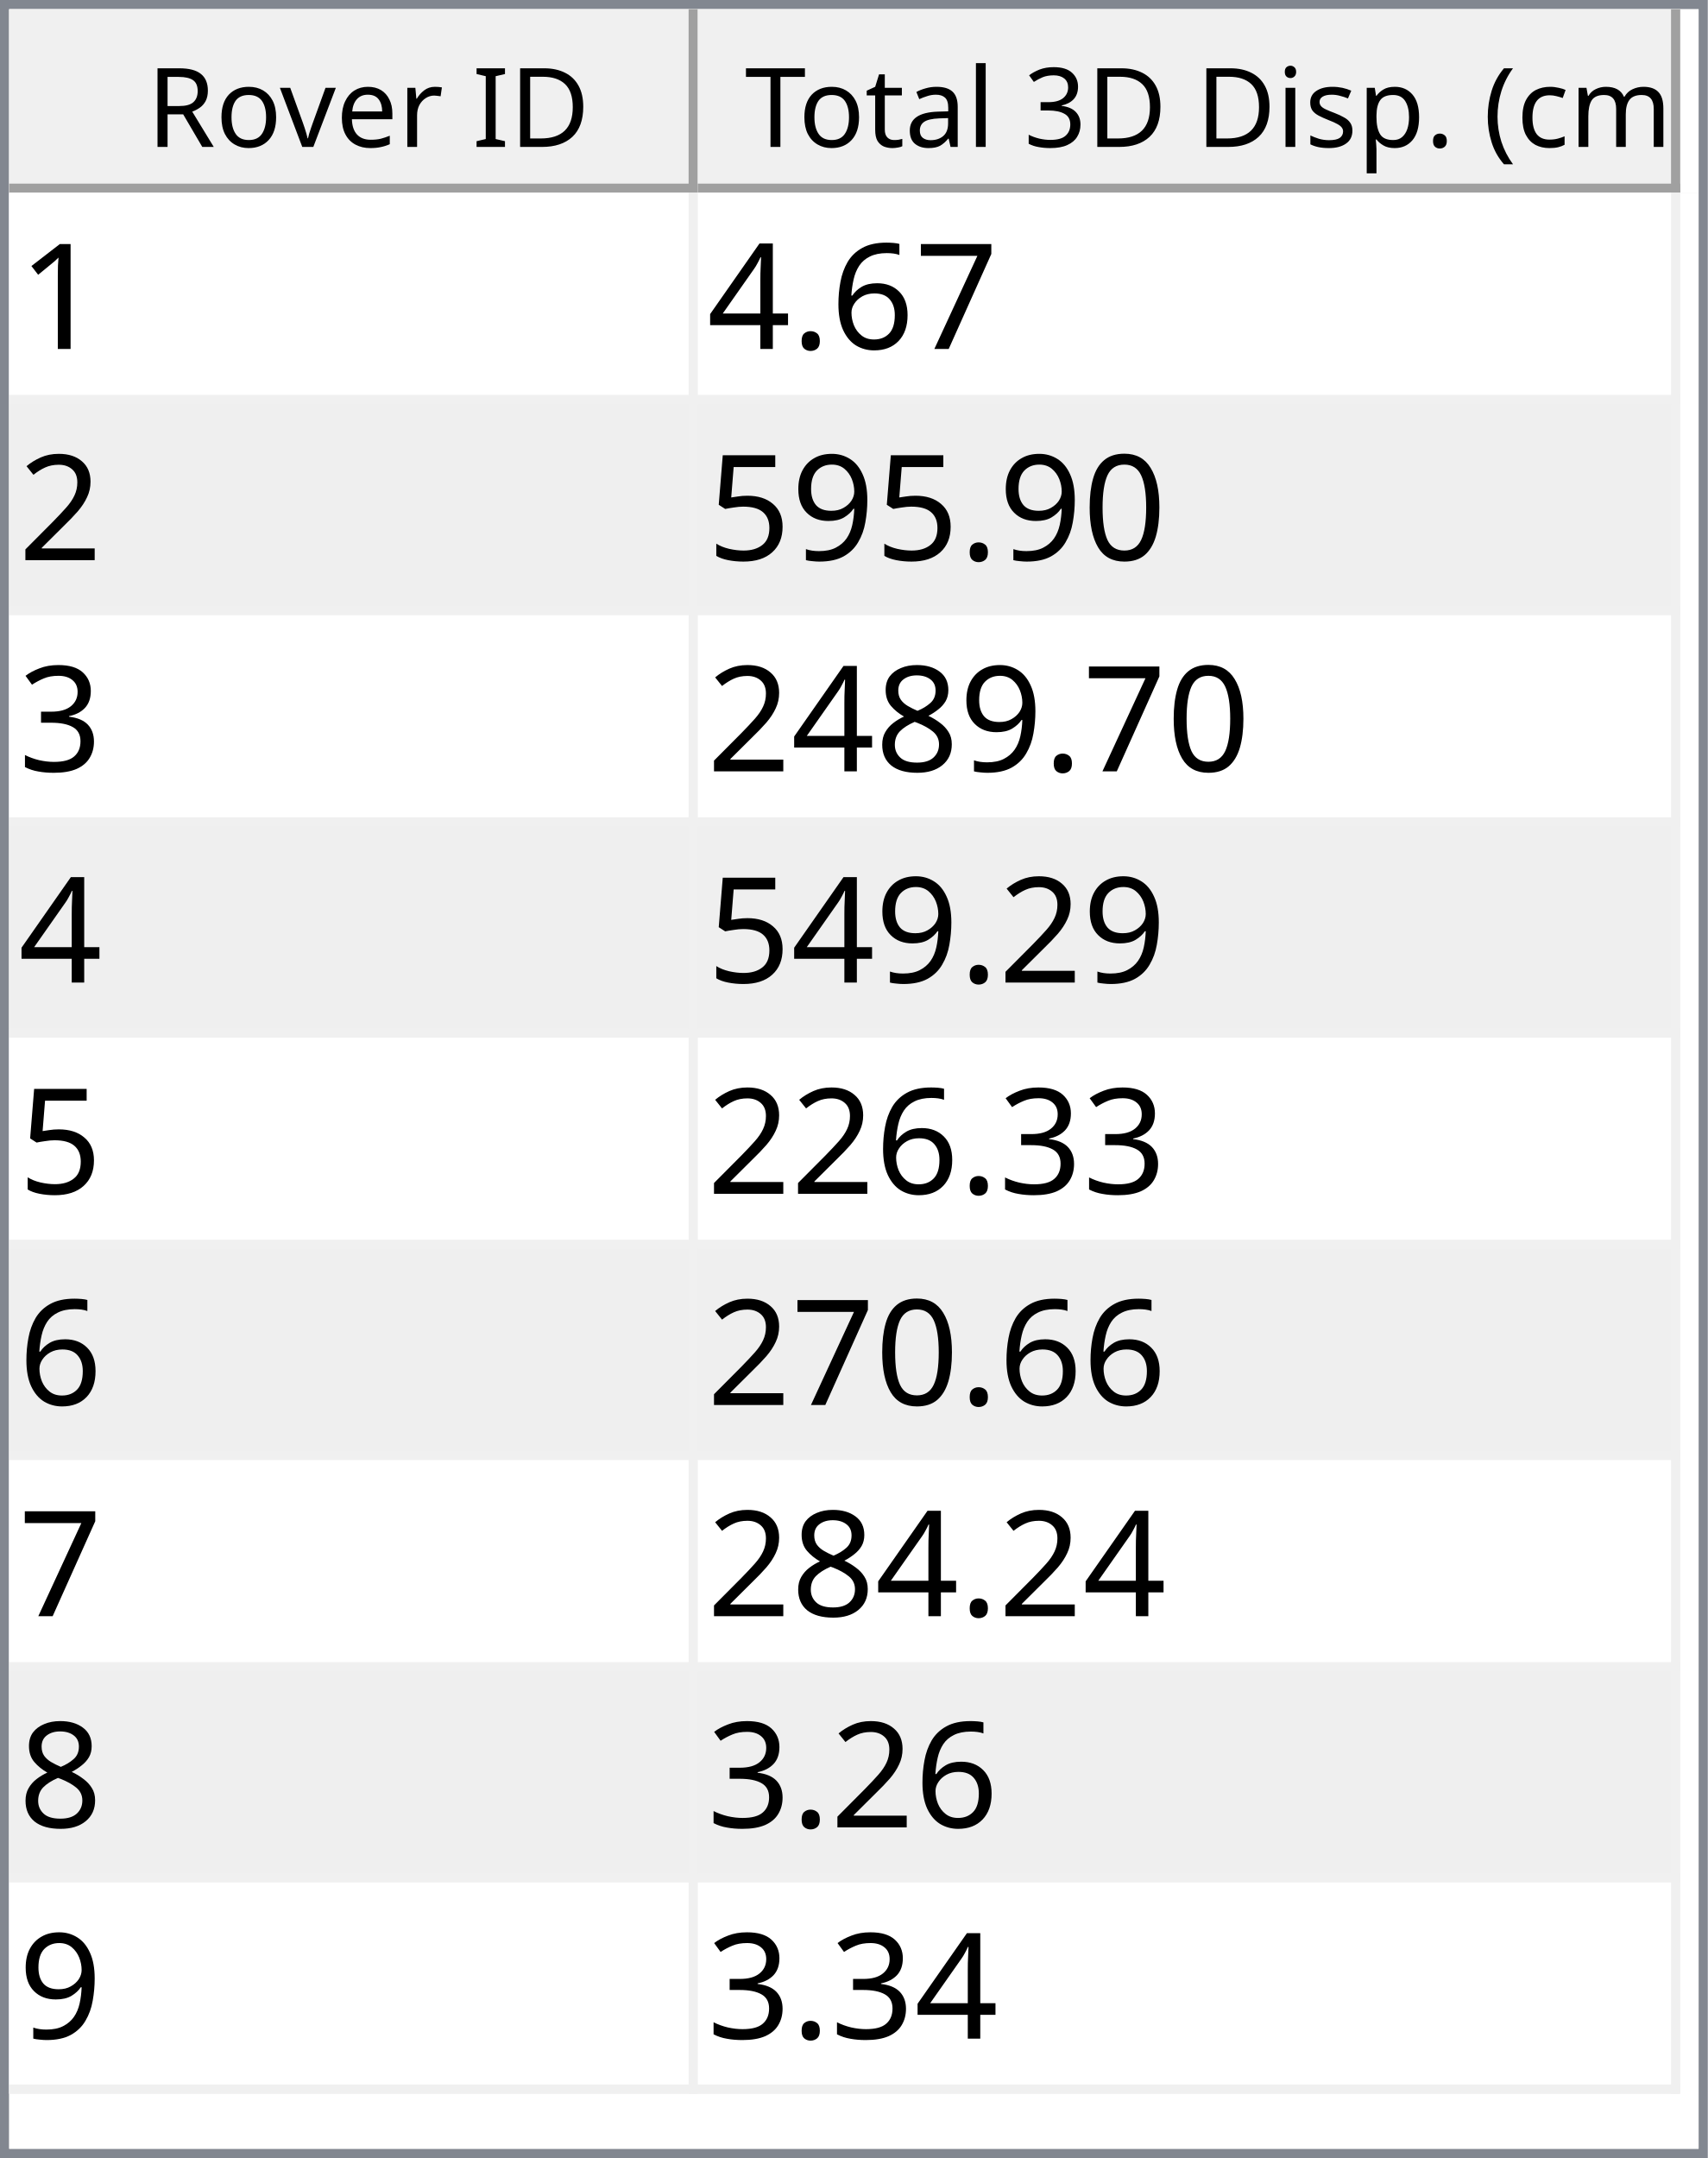
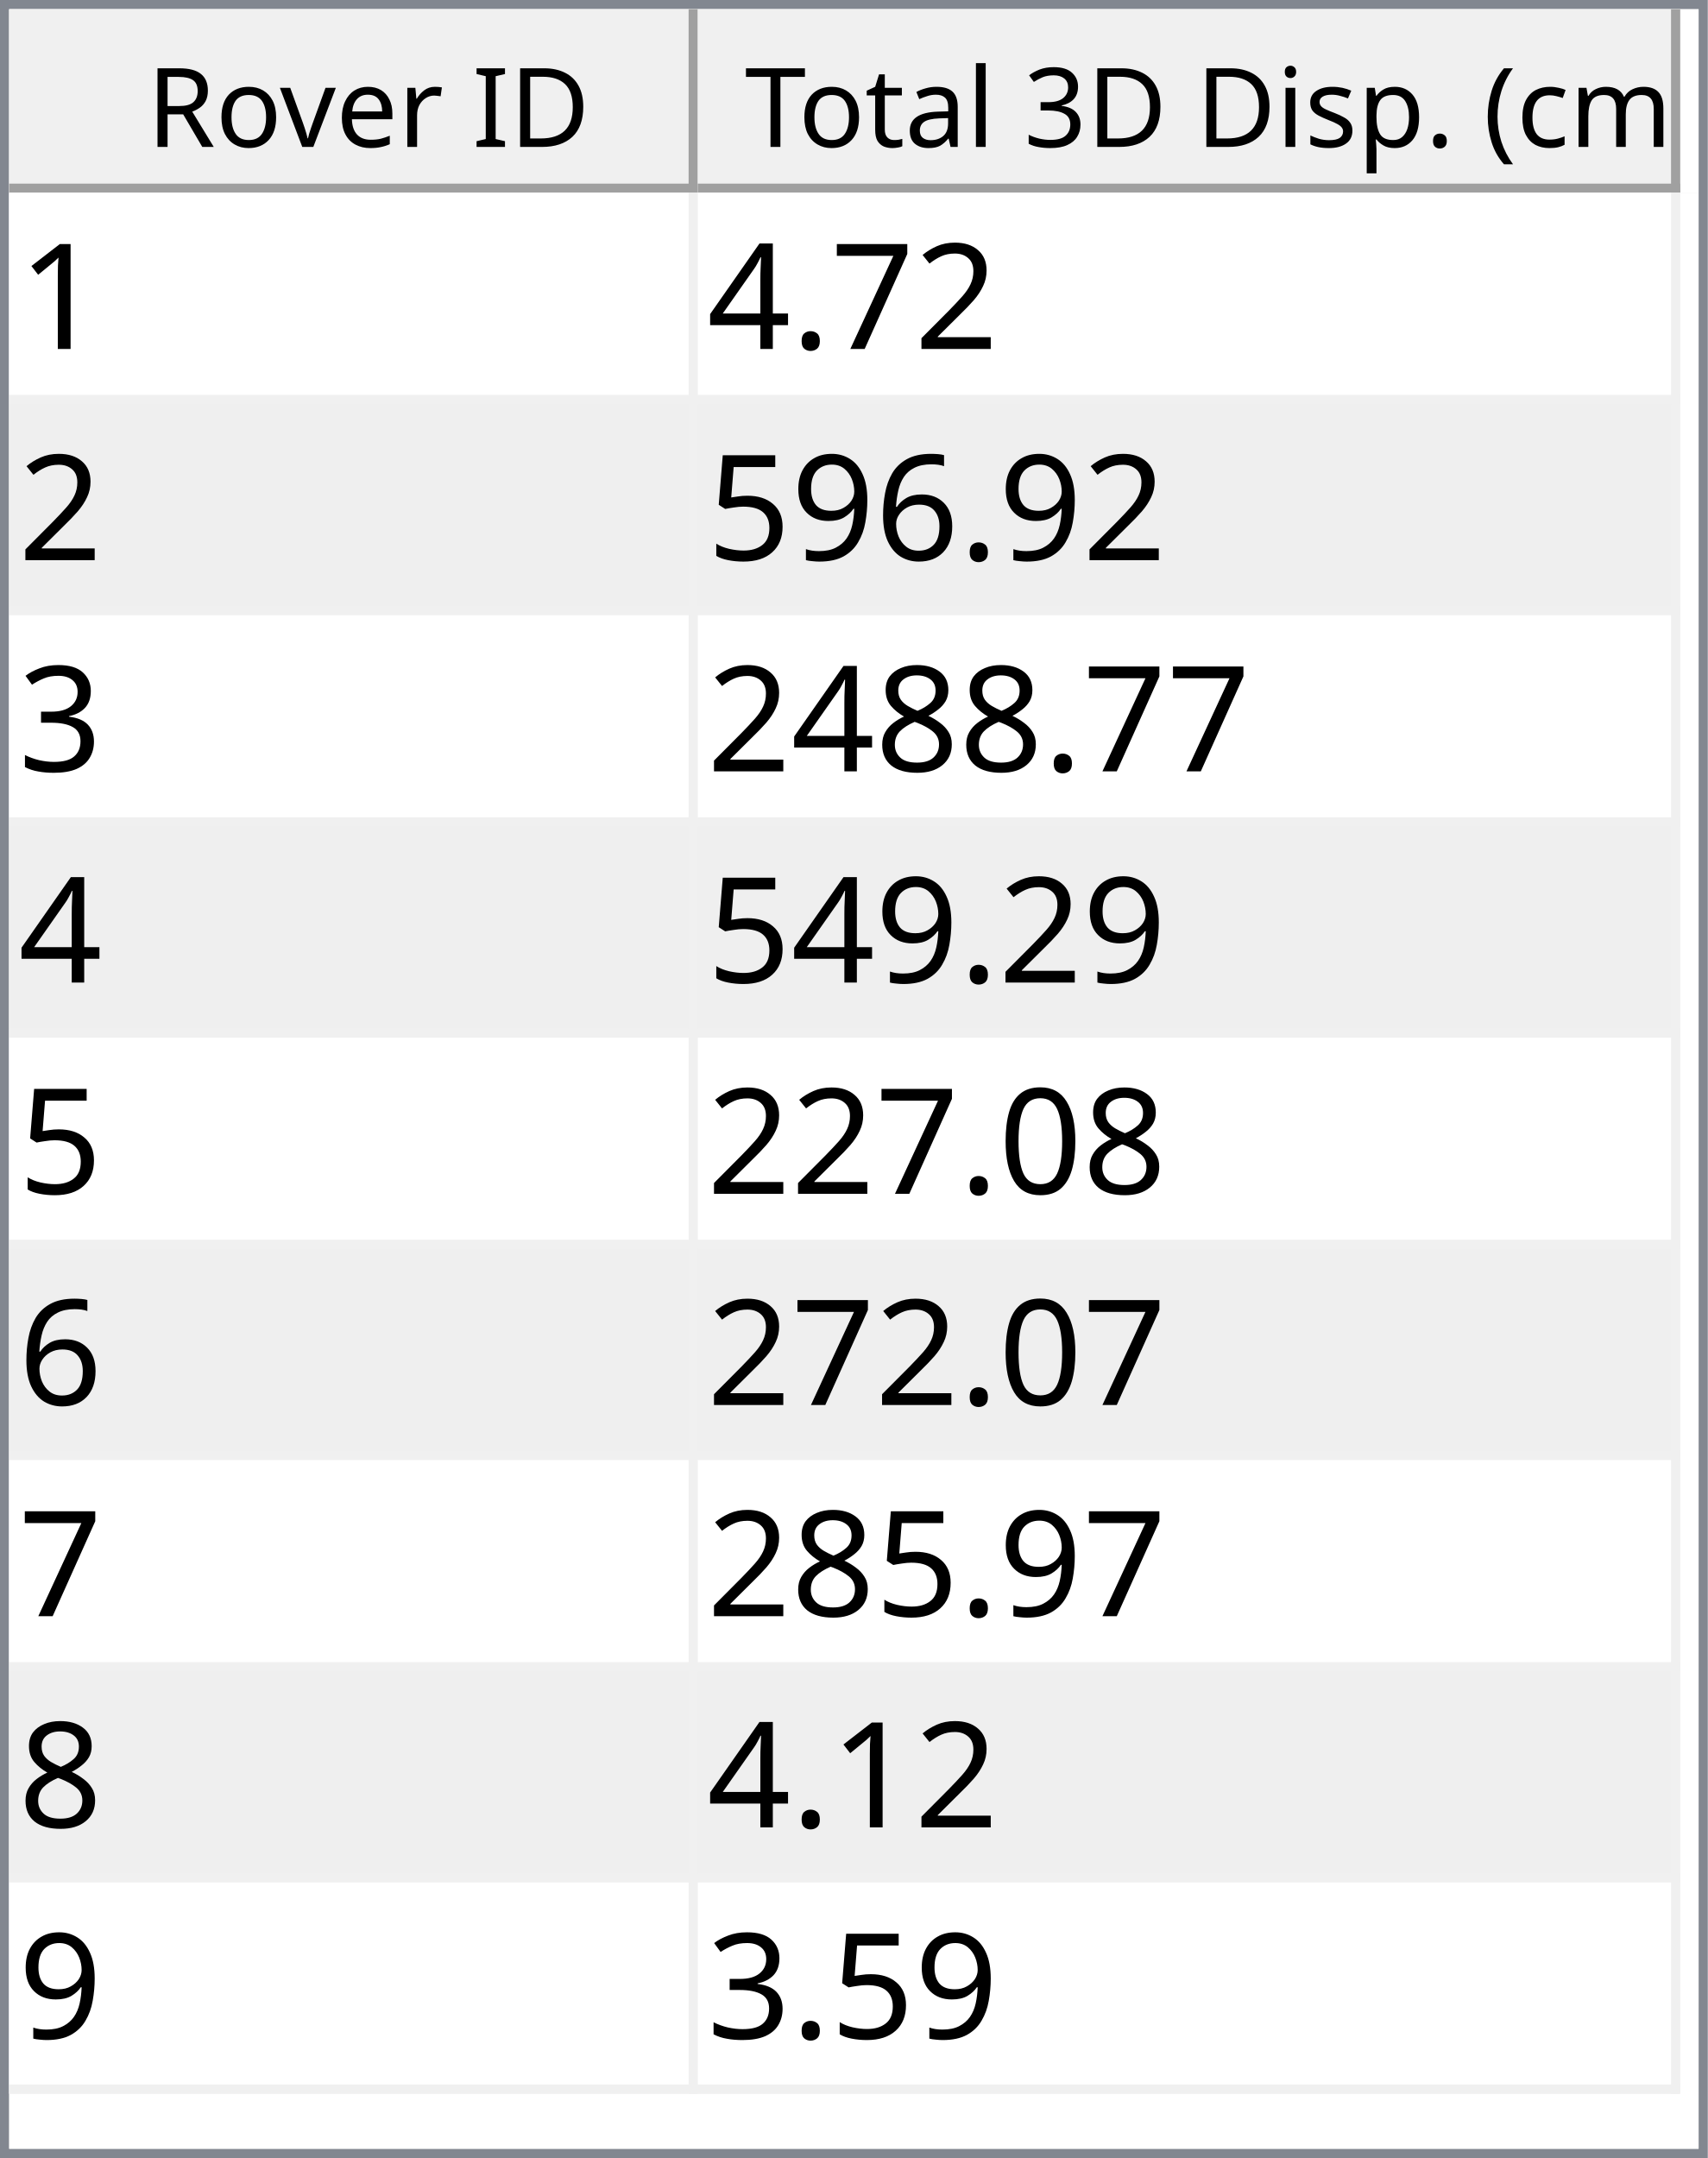
<svg xmlns="http://www.w3.org/2000/svg" style="fill-opacity:1; color-rendering:auto; color-interpolation:auto; text-rendering:auto; stroke:black; stroke-linecap:square; stroke-miterlimit:10; shape-rendering:auto; stroke-opacity:1; fill:black; stroke-dasharray:none; font-weight:normal; stroke-width:1; font-family:'Dialog'; font-style:normal; stroke-linejoin:miter; font-size:12px; stroke-dashoffset:0; image-rendering:auto;" width="186" height="235">
  <defs id="genericDefs" />
  <g>
    <defs id="defs1">
      <clipPath clipPathUnits="userSpaceOnUse" id="clipPath1">
        <path d="M0 0 L186 0 L186 235 L0 235 L0 0 Z" />
      </clipPath>
      <clipPath clipPathUnits="userSpaceOnUse" id="clipPath2">
        <path d="M0 0 L0 235 L186 235 L186 0 Z" />
      </clipPath>
      <clipPath clipPathUnits="userSpaceOnUse" id="clipPath3">
        <path d="M0 0 L0 20 L184 20 L184 0 Z" />
      </clipPath>
      <clipPath clipPathUnits="userSpaceOnUse" id="clipPath4">
        <path d="M0 0 L0 20 L75 20 L75 0 Z" />
      </clipPath>
      <clipPath clipPathUnits="userSpaceOnUse" id="clipPath5">
        <path d="M1 1 L1 19 L74 19 L74 1 Z" />
      </clipPath>
      <clipPath clipPathUnits="userSpaceOnUse" id="clipPath6">
        <path d="M0 0 L0 18 L73 18 L73 0 Z" />
      </clipPath>
      <clipPath clipPathUnits="userSpaceOnUse" id="clipPath7">
        <path d="M-0.5 -0.5 L-0.5 19.5 L74.5 19.5 L74.5 -0.5 Z" />
      </clipPath>
      <clipPath clipPathUnits="userSpaceOnUse" id="clipPath8">
        <path d="M0 0 L0 20 L107 20 L107 0 Z" />
      </clipPath>
      <clipPath clipPathUnits="userSpaceOnUse" id="clipPath9">
        <path d="M1 1 L1 19 L106 19 L106 1 Z" />
      </clipPath>
      <clipPath clipPathUnits="userSpaceOnUse" id="clipPath10">
        <path d="M0 0 L0 18 L105 18 L105 0 Z" />
      </clipPath>
      <clipPath clipPathUnits="userSpaceOnUse" id="clipPath11">
        <path d="M-0.5 -0.5 L-0.5 19.5 L106.5 19.5 L106.5 -0.5 Z" />
      </clipPath>
      <clipPath clipPathUnits="userSpaceOnUse" id="clipPath12">
        <path d="M0 0 L0 213 L184 213 L184 0 Z" />
      </clipPath>
      <clipPath clipPathUnits="userSpaceOnUse" id="clipPath13">
        <path d="M0 0 L0 207 L182 207 L182 0 Z" />
      </clipPath>
      <clipPath clipPathUnits="userSpaceOnUse" id="clipPath14">
        <path d="M-0.5 -0.5 L-0.5 206.5 L181.5 206.5 L181.5 -0.5 Z" />
      </clipPath>
      <clipPath clipPathUnits="userSpaceOnUse" id="clipPath15">
        <path d="M0 0 L0 22 L74 22 L74 0 Z" />
      </clipPath>
      <clipPath clipPathUnits="userSpaceOnUse" id="clipPath16">
        <path d="M0 0 L0 22 L106 22 L106 0 Z" />
      </clipPath>
      <font horiz-adv-x="64.551" id="font1">
        <font-face ascent="107.91" descent="25.098" units-per-em="100" style="font-style:normal; font-family:Segoe UI; font-weight:normal;" />
        <missing-glyph horiz-adv-x="64.551" d="M8.109 0 L8.109 68.266 L56.453 68.266 L56.453 0 L8.109 0 ZM15.328 7.234 L49.219 7.234 L49.219 61.031 L15.328 61.031 L15.328 7.234 Z" />
        <glyph unicode="D" horiz-adv-x="70.117" d="M9.188 0 L9.188 70.016 L28.516 70.016 Q65.531 70.016 65.531 35.891 Q65.531 19.672 55.25 9.836 Q44.969 0 27.734 0 L9.188 0 ZM17.391 62.594 L17.391 7.422 L27.828 7.422 Q41.609 7.422 49.273 14.797 Q56.938 22.172 56.938 35.688 Q56.938 62.594 28.328 62.594 L17.391 62.594 Z" />
        <glyph unicode="I" horiz-adv-x="26.611" d="M17.391 0 L9.188 0 L9.188 70.016 L17.391 70.016 L17.391 0 Z" />
        <glyph unicode=" " horiz-adv-x="27.393" d="" />
        <glyph unicode="r" horiz-adv-x="34.766" d="M34.188 41.891 Q32.078 43.5 28.125 43.5 Q23 43.5 19.555 38.672 Q16.109 33.844 16.109 25.484 L16.109 0 L8.109 0 L8.109 50 L16.109 50 L16.109 39.703 L16.312 39.703 Q18.016 44.969 21.531 47.922 Q25.047 50.875 29.391 50.875 Q32.516 50.875 34.188 50.203 L34.188 41.891 Z" />
        <glyph unicode="e" horiz-adv-x="52.295" d="M48.297 23 L12.984 23 Q13.188 14.656 17.484 10.109 Q21.781 5.562 29.297 5.562 Q37.75 5.562 44.828 11.141 L44.828 3.609 Q38.234 -1.172 27.391 -1.172 Q16.797 -1.172 10.742 5.641 Q4.688 12.453 4.688 24.812 Q4.688 36.469 11.305 43.82 Q17.922 51.172 27.734 51.172 Q37.547 51.172 42.922 44.828 Q48.297 38.484 48.297 27.203 L48.297 23 ZM40.094 29.781 Q40.047 36.719 36.75 40.578 Q33.453 44.438 27.594 44.438 Q21.922 44.438 17.969 40.383 Q14.016 36.328 13.094 29.781 L40.094 29.781 Z" />
        <glyph unicode="v" horiz-adv-x="47.9" d="M47.406 50 L27.484 0 L19.625 0 L0.688 50 L9.469 50 L22.172 13.672 Q23.578 9.672 23.922 6.688 L24.125 6.688 Q24.609 10.453 25.688 13.484 L38.969 50 L47.406 50 Z" />
        <glyph unicode="o" horiz-adv-x="58.594" d="M29 -1.172 Q17.922 -1.172 11.305 5.836 Q4.688 12.844 4.688 24.422 Q4.688 37.016 11.57 44.094 Q18.453 51.172 30.172 51.172 Q41.359 51.172 47.633 44.289 Q53.906 37.406 53.906 25.203 Q53.906 13.234 47.141 6.031 Q40.375 -1.172 29 -1.172 ZM29.594 44.438 Q21.875 44.438 17.383 39.188 Q12.891 33.938 12.891 24.703 Q12.891 15.828 17.43 10.695 Q21.969 5.562 29.594 5.562 Q37.359 5.562 41.531 10.594 Q45.703 15.625 45.703 24.906 Q45.703 34.281 41.531 39.359 Q37.359 44.438 29.594 44.438 Z" />
        <glyph unicode="R" horiz-adv-x="59.814" d="M59.375 0 L49.609 0 L37.891 19.625 Q36.281 22.359 34.766 24.289 Q33.25 26.219 31.664 27.438 Q30.078 28.656 28.25 29.219 Q26.422 29.781 24.125 29.781 L17.391 29.781 L17.391 0 L9.188 0 L9.188 70.016 L30.078 70.016 Q34.672 70.016 38.555 68.867 Q42.438 67.719 45.289 65.375 Q48.141 63.031 49.758 59.547 Q51.375 56.062 51.375 51.375 Q51.375 47.703 50.273 44.656 Q49.172 41.609 47.148 39.211 Q45.125 36.812 42.266 35.133 Q39.406 33.453 35.844 32.516 L35.844 32.328 Q37.594 31.547 38.891 30.547 Q40.188 29.547 41.359 28.18 Q42.531 26.812 43.68 25.078 Q44.828 23.344 46.234 21.047 L59.375 0 ZM17.391 62.594 L17.391 37.203 L28.516 37.203 Q31.594 37.203 34.203 38.133 Q36.812 39.062 38.719 40.797 Q40.625 42.531 41.703 45.047 Q42.781 47.562 42.781 50.688 Q42.781 56.297 39.141 59.445 Q35.5 62.594 28.609 62.594 L17.391 62.594 Z" />
        <glyph unicode=")" horiz-adv-x="30.176" d="M8.297 -15.922 L1.172 -15.922 Q16.406 2.344 16.406 26.812 Q16.406 51.469 1.078 70.016 L8.297 70.016 Q23.531 52.156 23.531 26.703 Q23.531 1.375 8.297 -15.922 Z" />
        <glyph unicode="m" horiz-adv-x="86.133" d="M79.109 0 L71.094 0 L71.094 28.719 Q71.094 37.016 68.531 40.727 Q65.969 44.438 59.906 44.438 Q54.781 44.438 51.195 39.75 Q47.609 35.062 47.609 28.516 L47.609 0 L39.594 0 L39.594 29.688 Q39.594 44.438 28.219 44.438 Q22.953 44.438 19.531 40.016 Q16.109 35.594 16.109 28.516 L16.109 0 L8.109 0 L8.109 50 L16.109 50 L16.109 42.094 L16.312 42.094 Q21.625 51.172 31.844 51.172 Q36.969 51.172 40.773 48.312 Q44.578 45.453 46 40.828 Q51.562 51.172 62.594 51.172 Q79.109 51.172 79.109 30.812 L79.109 0 Z" />
        <glyph unicode="c" horiz-adv-x="46.191" d="M42.188 2.297 Q36.422 -1.172 28.516 -1.172 Q17.828 -1.172 11.258 5.789 Q4.688 12.75 4.688 23.828 Q4.688 36.188 11.766 43.68 Q18.844 51.172 30.672 51.172 Q37.25 51.172 42.281 48.734 L42.281 40.531 Q36.719 44.438 30.375 44.438 Q22.703 44.438 17.797 38.945 Q12.891 33.453 12.891 24.516 Q12.891 15.719 17.508 10.641 Q22.125 5.562 29.891 5.562 Q36.422 5.562 42.188 9.906 L42.188 2.297 Z" />
        <glyph unicode="(" horiz-adv-x="30.176" d="M29.109 -15.922 L21.969 -15.922 Q6.844 1.375 6.844 26.703 Q6.844 52.156 21.969 70.016 L29.203 70.016 Q13.875 51.469 13.875 26.812 Q13.875 2.344 29.109 -15.922 Z" />
        <glyph unicode="." horiz-adv-x="21.68" d="M10.891 -1.078 Q8.641 -1.078 7.055 0.539 Q5.469 2.156 5.469 4.391 Q5.469 6.641 7.055 8.273 Q8.641 9.906 10.891 9.906 Q13.188 9.906 14.797 8.273 Q16.406 6.641 16.406 4.391 Q16.406 2.156 14.797 0.539 Q13.188 -1.078 10.891 -1.078 Z" />
        <glyph unicode="p" horiz-adv-x="58.789" d="M16.312 7.234 L16.109 7.234 L16.109 -23 L8.109 -23 L8.109 50 L16.109 50 L16.109 41.219 L16.312 41.219 Q22.219 51.172 33.594 51.172 Q43.266 51.172 48.688 44.461 Q54.109 37.75 54.109 26.469 Q54.109 13.922 48 6.375 Q41.891 -1.172 31.297 -1.172 Q21.578 -1.172 16.312 7.234 ZM16.109 27.391 L16.109 20.406 Q16.109 14.203 20.141 9.883 Q24.172 5.562 30.375 5.562 Q37.641 5.562 41.773 11.133 Q45.906 16.703 45.906 26.609 Q45.906 34.969 42.047 39.703 Q38.188 44.438 31.594 44.438 Q24.609 44.438 20.359 39.578 Q16.109 34.719 16.109 27.391 Z" />
        <glyph unicode="s" horiz-adv-x="42.432" d="M5.078 1.812 L5.078 10.406 Q11.625 5.562 19.484 5.562 Q30.031 5.562 30.031 12.594 Q30.031 14.594 29.125 15.992 Q28.219 17.391 26.68 18.461 Q25.141 19.531 23.07 20.383 Q21 21.234 18.609 22.172 Q15.281 23.484 12.766 24.828 Q10.25 26.172 8.57 27.859 Q6.891 29.547 6.031 31.695 Q5.172 33.844 5.172 36.719 Q5.172 40.234 6.789 42.945 Q8.406 45.656 11.086 47.484 Q13.766 49.312 17.211 50.242 Q20.656 51.172 24.312 51.172 Q30.812 51.172 35.938 48.922 L35.938 40.828 Q30.422 44.438 23.25 44.438 Q21 44.438 19.195 43.922 Q17.391 43.406 16.094 42.477 Q14.797 41.547 14.086 40.258 Q13.375 38.969 13.375 37.406 Q13.375 35.453 14.086 34.133 Q14.797 32.812 16.164 31.789 Q17.531 30.766 19.484 29.938 Q21.438 29.109 23.922 28.125 Q27.25 26.859 29.883 25.516 Q32.516 24.172 34.375 22.484 Q36.234 20.797 37.234 18.602 Q38.234 16.406 38.234 13.375 Q38.234 9.672 36.602 6.938 Q34.969 4.203 32.234 2.398 Q29.5 0.594 25.93 -0.289 Q22.359 -1.172 18.453 -1.172 Q10.75 -1.172 5.078 1.812 Z" />
        <glyph unicode="i" horiz-adv-x="24.219" d="M12.203 62.703 Q10.062 62.703 8.547 64.164 Q7.031 65.625 7.031 67.875 Q7.031 70.125 8.547 71.609 Q10.062 73.094 12.203 73.094 Q14.406 73.094 15.945 71.609 Q17.484 70.125 17.484 67.875 Q17.484 65.719 15.945 64.211 Q14.406 62.703 12.203 62.703 ZM16.109 0 L8.109 0 L8.109 50 L16.109 50 L16.109 0 Z" />
        <glyph unicode="3" horiz-adv-x="53.906" d="M46.531 19.828 Q46.531 15.094 44.75 11.211 Q42.969 7.328 39.719 4.57 Q36.469 1.812 31.93 0.297 Q27.391 -1.219 21.922 -1.219 Q11.922 -1.219 6 2.594 L6 11.188 Q13.094 5.609 22.219 5.609 Q25.875 5.609 28.828 6.539 Q31.781 7.469 33.906 9.227 Q36.031 10.984 37.18 13.477 Q38.328 15.969 38.328 19.094 Q38.328 32.812 18.797 32.812 L12.984 32.812 L12.984 39.594 L18.5 39.594 Q35.797 39.594 35.797 52.484 Q35.797 64.406 22.609 64.406 Q15.188 64.406 8.688 59.422 L8.688 67.188 Q15.375 71.188 24.609 71.188 Q29 71.188 32.57 69.969 Q36.141 68.75 38.68 66.555 Q41.219 64.359 42.609 61.281 Q44 58.203 44 54.5 Q44 40.672 30.031 36.719 L30.031 36.531 Q33.594 36.141 36.625 34.797 Q39.656 33.453 41.852 31.305 Q44.047 29.156 45.289 26.25 Q46.531 23.344 46.531 19.828 Z" />
        <glyph unicode="l" horiz-adv-x="24.219" d="M16.109 0 L8.109 0 L8.109 74.031 L16.109 74.031 L16.109 0 Z" />
        <glyph unicode="a" horiz-adv-x="50.879" d="M43.891 0 L35.891 0 L35.891 7.812 L35.688 7.812 Q30.469 -1.172 20.312 -1.172 Q12.844 -1.172 8.617 2.781 Q4.391 6.734 4.391 13.281 Q4.391 27.297 20.906 29.594 L35.891 31.688 Q35.891 44.438 25.594 44.438 Q16.547 44.438 9.281 38.281 L9.281 46.484 Q16.656 51.172 26.266 51.172 Q43.891 51.172 43.891 32.516 L43.891 0 ZM35.891 25.297 L23.828 23.641 Q18.266 22.859 15.43 20.875 Q12.594 18.891 12.594 13.875 Q12.594 10.203 15.211 7.883 Q17.828 5.562 22.172 5.562 Q28.125 5.562 32.008 9.742 Q35.891 13.922 35.891 20.312 L35.891 25.297 Z" />
        <glyph unicode="t" horiz-adv-x="33.887" d="M31.297 0.484 Q28.469 -1.078 23.828 -1.078 Q10.688 -1.078 10.688 13.578 L10.688 43.172 L2.094 43.172 L2.094 50 L10.688 50 L10.688 62.203 L18.703 64.797 L18.703 50 L31.297 50 L31.297 43.172 L18.703 43.172 L18.703 14.984 Q18.703 9.969 20.414 7.82 Q22.125 5.672 26.078 5.672 Q29.109 5.672 31.297 7.328 L31.297 0.484 Z" />
        <glyph unicode="T" horiz-adv-x="52.393" d="M50.594 62.594 L30.375 62.594 L30.375 0 L22.172 0 L22.172 62.594 L2 62.594 L2 70.016 L50.594 70.016 L50.594 62.594 Z" />
      </font>
      <font horiz-adv-x="75.0" id="font2">
        <font-face ascent="100.537" descent="21.973" units-per-em="100" style="font-style:normal; font-family:sans-serif; font-weight:normal;" />
        <missing-glyph horiz-adv-x="75.0" d="M12.5 0 L12.5 62.5 L62.5 62.5 L62.5 0 L12.5 0 ZM14.062 1.562 L60.938 1.562 L60.938 60.938 L14.062 60.938 L14.062 1.562 Z" />
        <glyph unicode="1" horiz-adv-x="55.615" d="M37.25 0 L28.469 0 L28.469 56 Q25.297 52.984 20.141 49.953 Q14.984 46.922 10.891 45.406 L10.891 53.906 Q18.266 57.375 23.781 62.305 Q29.297 67.234 31.594 71.875 L37.25 71.875 L37.25 0 Z" />
+         <glyph unicode="2" horiz-adv-x="55.615" d="M50.344 8.453 L50.344 0 L3.031 0 Q2.938 3.172 4.047 6.109 Q5.859 10.938 9.836 15.625 Q13.812 20.312 21.344 26.469 Q33.016 36.031 37.117 41.625 Q41.219 47.219 41.219 52.203 Q41.219 57.422 37.477 61.008 Q33.734 64.594 27.734 64.594 Q21.391 64.594 17.578 60.789 Q13.766 56.984 13.719 50.25 L4.688 51.172 Q5.609 61.281 11.664 66.578 Q17.719 71.875 27.938 71.875 Q38.234 71.875 44.242 66.164 Q50.25 60.453 50.25 52 Q50.25 47.703 48.492 43.555 Q46.734 39.406 42.656 34.812 Q38.578 30.219 29.109 22.219 Q21.188 15.578 18.945 13.211 Q16.703 10.844 15.234 8.453 L50.344 8.453 Z" />
        <glyph unicode="7" horiz-adv-x="55.615" d="M4.734 62.203 L4.734 70.656 L51.078 70.656 L51.078 63.812 Q44.234 56.547 37.523 44.484 Q30.812 32.422 27.156 19.672 Q24.516 10.688 23.781 0 L14.75 0 Q14.891 8.453 18.062 20.414 Q21.234 32.375 27.172 43.484 Q33.109 54.594 39.797 62.203 L4.734 62.203 Z" />
-         <glyph unicode="6" horiz-adv-x="55.615" d="M49.75 54.047 L41.016 53.375 Q39.844 58.547 37.703 60.891 Q34.125 64.656 28.906 64.656 Q24.703 64.656 21.531 62.312 Q17.391 59.281 14.992 53.469 Q12.594 47.656 12.5 36.922 Q15.672 41.75 20.266 44.094 Q24.859 46.438 29.891 46.438 Q38.672 46.438 44.852 39.969 Q51.031 33.5 51.031 23.25 Q51.031 16.5 48.125 10.719 Q45.219 4.938 40.141 1.859 Q35.062 -1.219 28.609 -1.219 Q17.625 -1.219 10.695 6.859 Q3.766 14.938 3.766 33.5 Q3.766 54.25 11.422 63.672 Q18.109 71.875 29.438 71.875 Q37.891 71.875 43.289 67.141 Q48.688 62.406 49.75 54.047 ZM13.875 23.188 Q13.875 18.656 15.797 14.508 Q17.719 10.359 21.188 8.18 Q24.656 6 28.469 6 Q34.031 6 38.039 10.492 Q42.047 14.984 42.047 22.703 Q42.047 30.125 38.086 34.398 Q34.125 38.672 28.125 38.672 Q22.172 38.672 18.023 34.398 Q13.875 30.125 13.875 23.188 Z" />
        <glyph unicode="." horiz-adv-x="27.783" d="M9.078 0 L9.078 10.016 L19.094 10.016 L19.094 0 L9.078 0 Z" />
        <glyph unicode="4" horiz-adv-x="55.615" d="M32.328 0 L32.328 17.141 L1.266 17.141 L1.266 25.203 L33.938 71.578 L41.109 71.578 L41.109 25.203 L50.781 25.203 L50.781 17.141 L41.109 17.141 L41.109 0 L32.328 0 ZM32.328 25.203 L32.328 57.469 L9.906 25.203 L32.328 25.203 Z" />
-         <glyph unicode="2" horiz-adv-x="55.615" d="M50.344 8.453 L50.344 0 L3.031 0 Q2.938 3.172 4.047 6.109 Q5.859 10.938 9.836 15.625 Q13.812 20.312 21.344 26.469 Q33.016 36.031 37.117 41.625 Q41.219 47.219 41.219 52.203 Q41.219 57.422 37.477 61.008 Q33.734 64.594 27.734 64.594 Q21.391 64.594 17.578 60.789 Q13.766 56.984 13.719 50.25 L4.688 51.172 Q5.609 61.281 11.664 66.578 Q17.719 71.875 27.938 71.875 Q38.234 71.875 44.242 66.164 Q50.25 60.453 50.25 52 Q50.25 47.703 48.492 43.555 Q46.734 39.406 42.656 34.812 Q38.578 30.219 29.109 22.219 Q21.188 15.578 18.945 13.211 Q16.703 10.844 15.234 8.453 L50.344 8.453 Z" />
-         <glyph unicode="0" horiz-adv-x="55.615" d="M4.156 35.297 Q4.156 48 6.766 55.742 Q9.375 63.484 14.523 67.68 Q19.672 71.875 27.484 71.875 Q33.25 71.875 37.594 69.555 Q41.938 67.234 44.773 62.867 Q47.609 58.5 49.219 52.227 Q50.828 45.953 50.828 35.297 Q50.828 22.703 48.242 14.969 Q45.656 7.234 40.508 3.008 Q35.359 -1.219 27.484 -1.219 Q17.141 -1.219 11.234 6.203 Q4.156 15.141 4.156 35.297 ZM13.188 35.297 Q13.188 17.672 17.312 11.836 Q21.438 6 27.484 6 Q33.547 6 37.672 11.859 Q41.797 17.719 41.797 35.297 Q41.797 52.984 37.672 58.789 Q33.547 64.594 27.391 64.594 Q21.344 64.594 17.719 59.469 Q13.188 52.938 13.188 35.297 Z" />
+         <glyph unicode="6" horiz-adv-x="55.615" d="M49.75 54.047 L41.016 53.375 Q39.844 58.547 37.703 60.891 Q34.125 64.656 28.906 64.656 Q24.703 64.656 21.531 62.312 Q17.391 59.281 14.992 53.469 Q12.594 47.656 12.5 36.922 Q15.672 41.75 20.266 44.094 Q24.859 46.438 29.891 46.438 Q38.672 46.438 44.852 39.969 Q51.031 33.5 51.031 23.25 Q51.031 16.5 48.125 10.719 Q45.219 4.938 40.141 1.859 Q35.062 -1.219 28.609 -1.219 Q17.625 -1.219 10.695 6.859 Q3.766 14.938 3.766 33.5 Q3.766 54.25 11.422 63.672 Q18.109 71.875 29.438 71.875 Q37.891 71.875 43.289 67.141 Q48.688 62.406 49.75 54.047 ZM13.875 23.188 Q13.875 18.656 15.797 14.508 Q17.719 10.359 21.188 8.18 Q24.656 6 28.469 6 Q34.031 6 38.039 10.492 Q42.047 14.984 42.047 22.703 Q42.047 30.125 38.086 34.398 Q34.125 38.672 28.125 38.672 Q22.172 38.672 18.023 34.398 Q13.875 30.125 13.875 23.188 Z" />
        <glyph unicode="9" horiz-adv-x="55.615" d="M5.469 16.547 L13.922 17.328 Q14.984 11.375 18.016 8.688 Q21.047 6 25.781 6 Q29.828 6 32.883 7.859 Q35.938 9.719 37.891 12.82 Q39.844 15.922 41.164 21.195 Q42.484 26.469 42.484 31.938 Q42.484 32.516 42.438 33.688 Q39.797 29.5 35.234 26.883 Q30.672 24.266 25.344 24.266 Q16.453 24.266 10.305 30.711 Q4.156 37.156 4.156 47.703 Q4.156 58.594 10.578 65.234 Q17 71.875 26.656 71.875 Q33.641 71.875 39.43 68.117 Q45.219 64.359 48.219 57.398 Q51.219 50.438 51.219 37.25 Q51.219 23.531 48.242 15.406 Q45.266 7.281 39.383 3.031 Q33.5 -1.219 25.594 -1.219 Q17.188 -1.219 11.867 3.445 Q6.547 8.109 5.469 16.547 ZM41.453 48.141 Q41.453 55.719 37.43 60.156 Q33.406 64.594 27.734 64.594 Q21.875 64.594 17.531 59.812 Q13.188 55.031 13.188 47.406 Q13.188 40.578 17.312 36.305 Q21.438 32.031 27.484 32.031 Q33.594 32.031 37.523 36.305 Q41.453 40.578 41.453 48.141 Z" />
        <glyph unicode="5" horiz-adv-x="55.615" d="M4.156 18.75 L13.375 19.531 Q14.406 12.797 18.141 9.398 Q21.875 6 27.156 6 Q33.5 6 37.891 10.789 Q42.281 15.578 42.281 23.484 Q42.281 31 38.062 35.352 Q33.844 39.703 27 39.703 Q22.75 39.703 19.336 37.773 Q15.922 35.844 13.969 32.766 L5.719 33.844 L12.641 70.609 L48.25 70.609 L48.25 62.203 L19.672 62.203 L15.828 42.969 Q22.266 47.469 29.344 47.469 Q38.719 47.469 45.164 40.969 Q51.609 34.469 51.609 24.266 Q51.609 14.547 45.953 7.469 Q39.062 -1.219 27.156 -1.219 Q17.391 -1.219 11.211 4.25 Q5.031 9.719 4.156 18.75 Z" />
        <glyph unicode="3" horiz-adv-x="55.615" d="M4.203 18.891 L12.984 20.062 Q14.5 12.594 18.141 9.297 Q21.781 6 27 6 Q33.203 6 37.477 10.297 Q41.75 14.594 41.75 20.953 Q41.75 27 37.797 30.93 Q33.844 34.859 27.734 34.859 Q25.25 34.859 21.531 33.891 L22.516 41.609 Q23.391 41.5 23.922 41.5 Q29.547 41.5 34.039 44.43 Q38.531 47.359 38.531 53.469 Q38.531 58.297 35.258 61.477 Q31.984 64.656 26.812 64.656 Q21.688 64.656 18.266 61.43 Q14.844 58.203 13.875 51.766 L5.078 53.328 Q6.688 62.156 12.398 67.016 Q18.109 71.875 26.609 71.875 Q32.469 71.875 37.398 69.359 Q42.328 66.844 44.945 62.5 Q47.562 58.156 47.562 53.266 Q47.562 48.641 45.07 44.828 Q42.578 41.016 37.703 38.766 Q44.047 37.312 47.562 32.695 Q51.078 28.078 51.078 21.141 Q51.078 11.766 44.242 5.25 Q37.406 -1.266 26.953 -1.266 Q17.531 -1.266 11.305 4.352 Q5.078 9.969 4.203 18.891 Z" />
        <glyph unicode="8" horiz-adv-x="55.615" d="M17.672 38.812 Q12.203 40.828 9.57 44.539 Q6.938 48.25 6.938 53.422 Q6.938 61.234 12.555 66.555 Q18.172 71.875 27.484 71.875 Q36.859 71.875 42.578 66.43 Q48.297 60.984 48.297 53.172 Q48.297 48.188 45.68 44.508 Q43.062 40.828 37.75 38.812 Q44.344 36.672 47.781 31.883 Q51.219 27.094 51.219 20.453 Q51.219 11.281 44.727 5.031 Q38.234 -1.219 27.641 -1.219 Q17.047 -1.219 10.547 5.055 Q4.047 11.328 4.047 20.703 Q4.047 27.688 7.594 32.398 Q11.141 37.109 17.672 38.812 ZM15.922 53.719 Q15.922 48.641 19.195 45.414 Q22.469 42.188 27.688 42.188 Q32.766 42.188 36.016 45.383 Q39.266 48.578 39.266 53.219 Q39.266 58.062 35.914 61.359 Q32.562 64.656 27.594 64.656 Q22.562 64.656 19.242 61.43 Q15.922 58.203 15.922 53.719 ZM13.094 20.656 Q13.094 16.891 14.875 13.375 Q16.656 9.859 20.172 7.93 Q23.688 6 27.734 6 Q34.031 6 38.133 10.055 Q42.234 14.109 42.234 20.359 Q42.234 26.703 38.016 30.859 Q33.797 35.016 27.438 35.016 Q21.234 35.016 17.164 30.914 Q13.094 26.812 13.094 20.656 Z" />
+         <glyph unicode="0" horiz-adv-x="55.615" d="M4.156 35.297 Q4.156 48 6.766 55.742 Q9.375 63.484 14.523 67.68 Q19.672 71.875 27.484 71.875 Q33.25 71.875 37.594 69.555 Q41.938 67.234 44.773 62.867 Q47.609 58.5 49.219 52.227 Q50.828 45.953 50.828 35.297 Q50.828 22.703 48.242 14.969 Q45.656 7.234 40.508 3.008 Q35.359 -1.219 27.484 -1.219 Q17.141 -1.219 11.234 6.203 Q4.156 15.141 4.156 35.297 ZM13.188 35.297 Q13.188 17.672 17.312 11.836 Q21.438 6 27.484 6 Q33.547 6 37.672 11.859 Q41.797 17.719 41.797 35.297 Q41.797 52.984 37.672 58.789 Q33.547 64.594 27.391 64.594 Q21.344 64.594 17.719 59.469 Q13.188 52.938 13.188 35.297 Z" />
      </font>
    </defs>
    <g style="fill:white; stroke:white;">
      <rect x="0" y="0" width="186" style="clip-path:url(#clipPath1); stroke:none;" height="235" />
    </g>
    <g style="fill:white; text-rendering:optimizeSpeed; color-rendering:optimizeSpeed; image-rendering:optimizeSpeed; shape-rendering:crispEdges; stroke:white; color-interpolation:sRGB;">
      <rect x="0" width="186" height="235" y="0" style="stroke:none;" />
      <path style="stroke:none;" d="M0 235 L186 235 L186 0 L0 0 Z" />
    </g>
    <g style="fill:rgb(240,240,240); font-family:'Segoe UI'; stroke:rgb(240,240,240);">
      <rect x="0" y="0" width="186" style="clip-path:url(#clipPath2); stroke:none;" height="235" />
    </g>
    <g style="fill:rgb(130,135,144); font-family:'Segoe UI'; stroke:rgb(130,135,144);">
      <path d="M0 0 L186 0 L186 235 L0 235 L0 0 ZM1 1 L185 1 L185 234 L1 234 L1 1 Z" style="fill-rule:evenodd; clip-path:url(#clipPath2); stroke:none;" />
    </g>
    <g style="fill:white; font-family:'Segoe UI'; stroke:white;" transform="translate(1,1)">
      <rect x="0" y="0" width="184" style="clip-path:url(#clipPath3); stroke:none;" height="20" />
    </g>
    <g style="fill:rgb(240,240,240); font-family:'Segoe UI'; stroke:rgb(240,240,240);" transform="translate(1,1)">
      <rect x="0" y="0" width="75" style="clip-path:url(#clipPath4); stroke:none;" height="20" />
    </g>
    <g style="font-family:'Segoe UI';" transform="translate(2,2)">
      <text x="14" xml:space="preserve" y="14" style="clip-path:url(#clipPath6); stroke:none;">Rover ID</text>
    </g>
    <g style="fill:rgb(160,160,160); font-family:'Segoe UI'; stroke:rgb(160,160,160); stroke-linejoin:bevel;" transform="translate(1.5,1.5)">
      <line x1="74" x2="74" y1="0" style="fill:none; clip-path:url(#clipPath7);" y2="19" />
    </g>
    <g style="fill:rgb(160,160,160); font-family:'Segoe UI'; stroke:rgb(160,160,160); stroke-linejoin:bevel;" transform="matrix(1,0,0,1,1,1) translate(0.5,0.5)">
      <line x1="0" x2="74" y1="19" style="fill:none; clip-path:url(#clipPath7);" y2="19" />
    </g>
    <g style="fill:rgb(240,240,240); font-family:'Segoe UI'; stroke:rgb(240,240,240);" transform="translate(76,1)">
      <rect x="0" y="0" width="107" style="clip-path:url(#clipPath8); stroke:none;" height="20" />
    </g>
    <g style="font-family:'Segoe UI';" transform="translate(77,2)">
      <text x="1" xml:space="preserve" y="14" style="clip-path:url(#clipPath10); stroke:none;"> Total 3D Disp. (cm)</text>
    </g>
    <g style="fill:rgb(160,160,160); font-family:'Segoe UI'; stroke:rgb(160,160,160); stroke-linejoin:bevel;" transform="translate(76.5,1.5)">
      <line x1="106" x2="106" y1="0" style="fill:none; clip-path:url(#clipPath11);" y2="19" />
    </g>
    <g style="fill:rgb(160,160,160); font-family:'Segoe UI'; stroke:rgb(160,160,160); stroke-linejoin:bevel;" transform="matrix(1,0,0,1,76,1) translate(0.5,0.5)">
      <line x1="0" x2="106" y1="19" style="fill:none; clip-path:url(#clipPath11);" y2="19" />
    </g>
    <g style="fill:white; font-family:'Segoe UI'; stroke:white;" transform="translate(1,21)">
      <rect x="0" y="0" width="184" style="clip-path:url(#clipPath12); stroke:none;" height="213" />
    </g>
    <g style="fill:rgb(240,240,240); font-size:16px; font-family:sans-serif; stroke:rgb(240,240,240);" transform="translate(1,21)">
      <rect x="0" y="0" width="182" style="clip-path:url(#clipPath13); stroke:none;" height="207" />
      <line transform="translate(0.5,0.5)" x1="0" x2="181" y1="22" style="clip-path:url(#clipPath14); fill:none; stroke-linejoin:bevel;" y2="22" />
    </g>
    <g transform="matrix(1,0,0,1,1,21) translate(0.5,0.5)" style="fill:rgb(240,240,240); font-size:16px; font-family:sans-serif; stroke:rgb(240,240,240); stroke-linejoin:bevel;">
      <line x1="0" x2="181" y1="45" style="fill:none; clip-path:url(#clipPath14);" y2="45" />
    </g>
    <g transform="matrix(1,0,0,1,1,21) translate(0.5,0.5)" style="fill:rgb(240,240,240); font-size:16px; font-family:sans-serif; stroke:rgb(240,240,240); stroke-linejoin:bevel;">
      <line x1="0" x2="181" y1="68" style="fill:none; clip-path:url(#clipPath14);" y2="68" />
    </g>
    <g transform="matrix(1,0,0,1,1,21) translate(0.5,0.5)" style="fill:rgb(240,240,240); font-size:16px; font-family:sans-serif; stroke:rgb(240,240,240); stroke-linejoin:bevel;">
      <line x1="0" x2="181" y1="91" style="fill:none; clip-path:url(#clipPath14);" y2="91" />
    </g>
    <g transform="matrix(1,0,0,1,1,21) translate(0.5,0.5)" style="fill:rgb(240,240,240); font-size:16px; font-family:sans-serif; stroke:rgb(240,240,240); stroke-linejoin:bevel;">
      <line x1="0" x2="181" y1="114" style="fill:none; clip-path:url(#clipPath14);" y2="114" />
    </g>
    <g transform="matrix(1,0,0,1,1,21) translate(0.5,0.5)" style="fill:rgb(240,240,240); font-size:16px; font-family:sans-serif; stroke:rgb(240,240,240); stroke-linejoin:bevel;">
      <line x1="0" x2="181" y1="137" style="fill:none; clip-path:url(#clipPath14);" y2="137" />
    </g>
    <g transform="matrix(1,0,0,1,1,21) translate(0.5,0.5)" style="fill:rgb(240,240,240); font-size:16px; font-family:sans-serif; stroke:rgb(240,240,240); stroke-linejoin:bevel;">
      <line x1="0" x2="181" y1="160" style="fill:none; clip-path:url(#clipPath14);" y2="160" />
    </g>
    <g transform="matrix(1,0,0,1,1,21) translate(0.5,0.5)" style="fill:rgb(240,240,240); font-size:16px; font-family:sans-serif; stroke:rgb(240,240,240); stroke-linejoin:bevel;">
      <line x1="0" x2="181" y1="183" style="fill:none; clip-path:url(#clipPath14);" y2="183" />
    </g>
    <g transform="matrix(1,0,0,1,1,21) translate(0.5,0.5)" style="fill:rgb(240,240,240); font-size:16px; font-family:sans-serif; stroke:rgb(240,240,240); stroke-linejoin:bevel;">
      <line x1="0" x2="181" y1="206" style="fill:none; clip-path:url(#clipPath14);" y2="206" />
    </g>
    <g transform="matrix(1,0,0,1,1,21) translate(0.5,0.5)" style="fill:rgb(240,240,240); font-size:16px; font-family:sans-serif; stroke:rgb(240,240,240); stroke-linejoin:bevel;">
      <line x1="74" x2="74" y1="0" style="fill:none; clip-path:url(#clipPath14);" y2="206" />
    </g>
    <g transform="matrix(1,0,0,1,1,21) translate(0.5,0.5)" style="fill:rgb(240,240,240); font-size:16px; font-family:sans-serif; stroke:rgb(240,240,240); stroke-linejoin:bevel;">
      <line x1="181" x2="181" y1="0" style="fill:none; clip-path:url(#clipPath14);" y2="206" />
    </g>
    <g style="fill:white; font-size:16px; font-family:sans-serif; stroke:white;" transform="matrix(1,0,0,1,1,21)">
      <rect x="0" y="0" width="74" style="clip-path:url(#clipPath15); stroke:none;" height="22" />
      <text x="1" y="17" style="fill:black; clip-path:url(#clipPath15); stroke:none;" xml:space="preserve">1</text>
    </g>
    <g style="fill:white; font-size:16px; font-family:sans-serif; stroke:white;" transform="matrix(1,0,0,1,1,21) translate(75,0)">
      <rect x="0" y="0" width="106" style="clip-path:url(#clipPath16); stroke:none;" height="22" />
-       <text x="1" y="17" style="fill:black; clip-path:url(#clipPath16); stroke:none;" xml:space="preserve">4.67</text>
+       <text x="1" y="17" style="fill:black; clip-path:url(#clipPath16); stroke:none;" xml:space="preserve">4.72</text>
    </g>
    <g style="fill:rgb(239,239,239); font-size:16px; font-family:sans-serif; stroke:rgb(239,239,239);" transform="matrix(1,0,0,1,1,21) translate(0,23)">
      <rect x="0" y="0" width="74" style="clip-path:url(#clipPath15); stroke:none;" height="22" />
      <text x="1" y="17" style="fill:black; clip-path:url(#clipPath15); stroke:none;" xml:space="preserve">2</text>
    </g>
    <g style="fill:rgb(239,239,239); font-size:16px; font-family:sans-serif; stroke:rgb(239,239,239);" transform="matrix(1,0,0,1,1,21) translate(75,23)">
      <rect x="0" y="0" width="106" style="clip-path:url(#clipPath16); stroke:none;" height="22" />
-       <text x="1" y="17" style="fill:black; clip-path:url(#clipPath16); stroke:none;" xml:space="preserve">595.90</text>
+       <text x="1" y="17" style="fill:black; clip-path:url(#clipPath16); stroke:none;" xml:space="preserve">596.92</text>
    </g>
    <g style="fill:white; font-size:16px; font-family:sans-serif; stroke:white;" transform="matrix(1,0,0,1,1,21) translate(0,46)">
      <rect x="0" y="0" width="74" style="clip-path:url(#clipPath15); stroke:none;" height="22" />
      <text x="1" y="17" style="fill:black; clip-path:url(#clipPath15); stroke:none;" xml:space="preserve">3</text>
    </g>
    <g style="fill:white; font-size:16px; font-family:sans-serif; stroke:white;" transform="matrix(1,0,0,1,1,21) translate(75,46)">
      <rect x="0" y="0" width="106" style="clip-path:url(#clipPath16); stroke:none;" height="22" />
-       <text x="1" y="17" style="fill:black; clip-path:url(#clipPath16); stroke:none;" xml:space="preserve">2489.70</text>
+       <text x="1" y="17" style="fill:black; clip-path:url(#clipPath16); stroke:none;" xml:space="preserve">2488.77</text>
    </g>
    <g style="fill:rgb(239,239,239); font-size:16px; font-family:sans-serif; stroke:rgb(239,239,239);" transform="matrix(1,0,0,1,1,21) translate(0,69)">
      <rect x="0" y="0" width="74" style="clip-path:url(#clipPath15); stroke:none;" height="22" />
      <text x="1" y="17" style="fill:black; clip-path:url(#clipPath15); stroke:none;" xml:space="preserve">4</text>
    </g>
    <g style="fill:rgb(239,239,239); font-size:16px; font-family:sans-serif; stroke:rgb(239,239,239);" transform="matrix(1,0,0,1,1,21) translate(75,69)">
      <rect x="0" y="0" width="106" style="clip-path:url(#clipPath16); stroke:none;" height="22" />
      <text x="1" y="17" style="fill:black; clip-path:url(#clipPath16); stroke:none;" xml:space="preserve">549.29</text>
    </g>
    <g style="fill:white; font-size:16px; font-family:sans-serif; stroke:white;" transform="matrix(1,0,0,1,1,21) translate(0,92)">
      <rect x="0" y="0" width="74" style="clip-path:url(#clipPath15); stroke:none;" height="22" />
      <text x="1" y="17" style="fill:black; clip-path:url(#clipPath15); stroke:none;" xml:space="preserve">5</text>
    </g>
    <g style="fill:white; font-size:16px; font-family:sans-serif; stroke:white;" transform="matrix(1,0,0,1,1,21) translate(75,92)">
      <rect x="0" y="0" width="106" style="clip-path:url(#clipPath16); stroke:none;" height="22" />
-       <text x="1" y="17" style="fill:black; clip-path:url(#clipPath16); stroke:none;" xml:space="preserve">226.33</text>
+       <text x="1" y="17" style="fill:black; clip-path:url(#clipPath16); stroke:none;" xml:space="preserve">227.08</text>
    </g>
    <g style="fill:rgb(239,239,239); font-size:16px; font-family:sans-serif; stroke:rgb(239,239,239);" transform="matrix(1,0,0,1,1,21) translate(0,115)">
      <rect x="0" y="0" width="74" style="clip-path:url(#clipPath15); stroke:none;" height="22" />
      <text x="1" y="17" style="fill:black; clip-path:url(#clipPath15); stroke:none;" xml:space="preserve">6</text>
    </g>
    <g style="fill:rgb(239,239,239); font-size:16px; font-family:sans-serif; stroke:rgb(239,239,239);" transform="matrix(1,0,0,1,1,21) translate(75,115)">
      <rect x="0" y="0" width="106" style="clip-path:url(#clipPath16); stroke:none;" height="22" />
-       <text x="1" y="17" style="fill:black; clip-path:url(#clipPath16); stroke:none;" xml:space="preserve">270.66</text>
+       <text x="1" y="17" style="fill:black; clip-path:url(#clipPath16); stroke:none;" xml:space="preserve">272.07</text>
    </g>
    <g style="fill:white; font-size:16px; font-family:sans-serif; stroke:white;" transform="matrix(1,0,0,1,1,21) translate(0,138)">
      <rect x="0" y="0" width="74" style="clip-path:url(#clipPath15); stroke:none;" height="22" />
      <text x="1" y="17" style="fill:black; clip-path:url(#clipPath15); stroke:none;" xml:space="preserve">7</text>
    </g>
    <g style="fill:white; font-size:16px; font-family:sans-serif; stroke:white;" transform="matrix(1,0,0,1,1,21) translate(75,138)">
      <rect x="0" y="0" width="106" style="clip-path:url(#clipPath16); stroke:none;" height="22" />
-       <text x="1" y="17" style="fill:black; clip-path:url(#clipPath16); stroke:none;" xml:space="preserve">284.24</text>
+       <text x="1" y="17" style="fill:black; clip-path:url(#clipPath16); stroke:none;" xml:space="preserve">285.97</text>
    </g>
    <g style="fill:rgb(239,239,239); font-size:16px; font-family:sans-serif; stroke:rgb(239,239,239);" transform="matrix(1,0,0,1,1,21) translate(0,161)">
      <rect x="0" y="0" width="74" style="clip-path:url(#clipPath15); stroke:none;" height="22" />
      <text x="1" y="17" style="fill:black; clip-path:url(#clipPath15); stroke:none;" xml:space="preserve">8</text>
    </g>
    <g style="fill:rgb(239,239,239); font-size:16px; font-family:sans-serif; stroke:rgb(239,239,239);" transform="matrix(1,0,0,1,1,21) translate(75,161)">
      <rect x="0" y="0" width="106" style="clip-path:url(#clipPath16); stroke:none;" height="22" />
-       <text x="1" y="17" style="fill:black; clip-path:url(#clipPath16); stroke:none;" xml:space="preserve">3.26</text>
+       <text x="1" y="17" style="fill:black; clip-path:url(#clipPath16); stroke:none;" xml:space="preserve">4.12</text>
    </g>
    <g style="fill:white; font-size:16px; font-family:sans-serif; stroke:white;" transform="matrix(1,0,0,1,1,21) translate(0,184)">
      <rect x="0" y="0" width="74" style="clip-path:url(#clipPath15); stroke:none;" height="22" />
      <text x="1" y="17" style="fill:black; clip-path:url(#clipPath15); stroke:none;" xml:space="preserve">9</text>
    </g>
    <g style="fill:white; font-size:16px; font-family:sans-serif; stroke:white;" transform="matrix(1,0,0,1,1,21) translate(75,184)">
      <rect x="0" y="0" width="106" style="clip-path:url(#clipPath16); stroke:none;" height="22" />
-       <text x="1" y="17" style="fill:black; clip-path:url(#clipPath16); stroke:none;" xml:space="preserve">3.34</text>
+       <text x="1" y="17" style="fill:black; clip-path:url(#clipPath16); stroke:none;" xml:space="preserve">3.59</text>
    </g>
  </g>
</svg>
